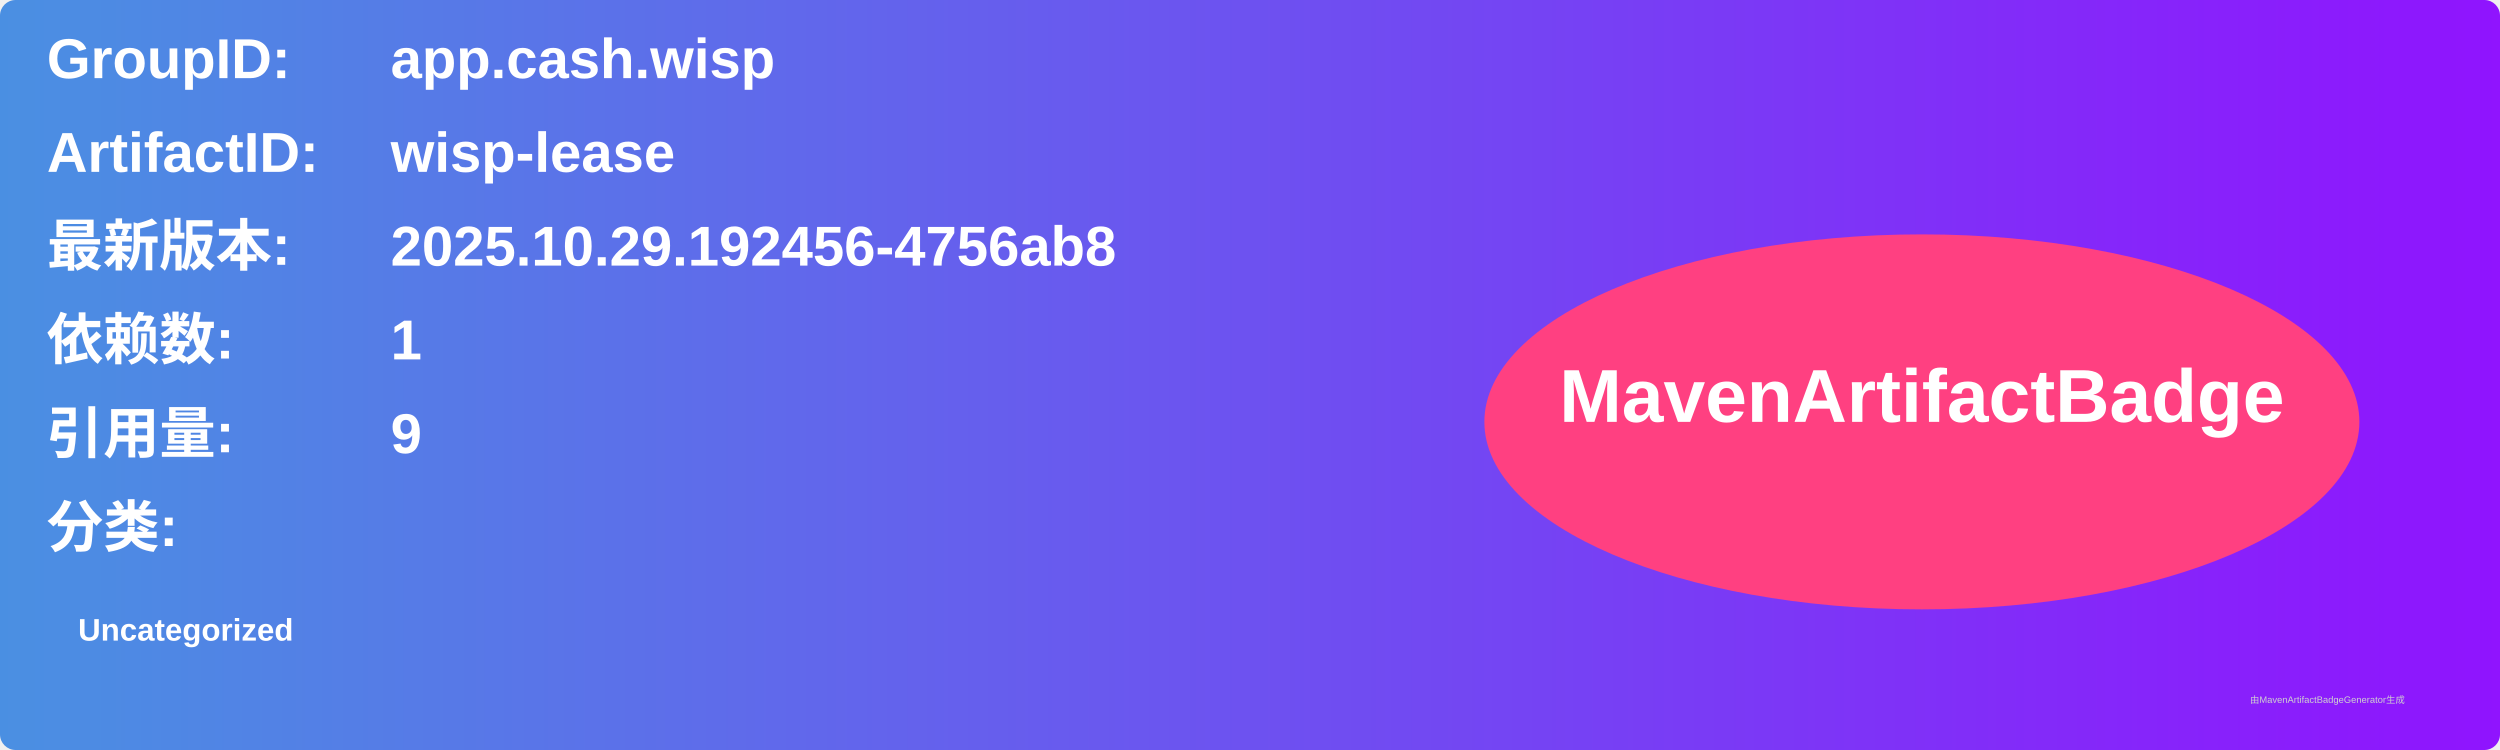
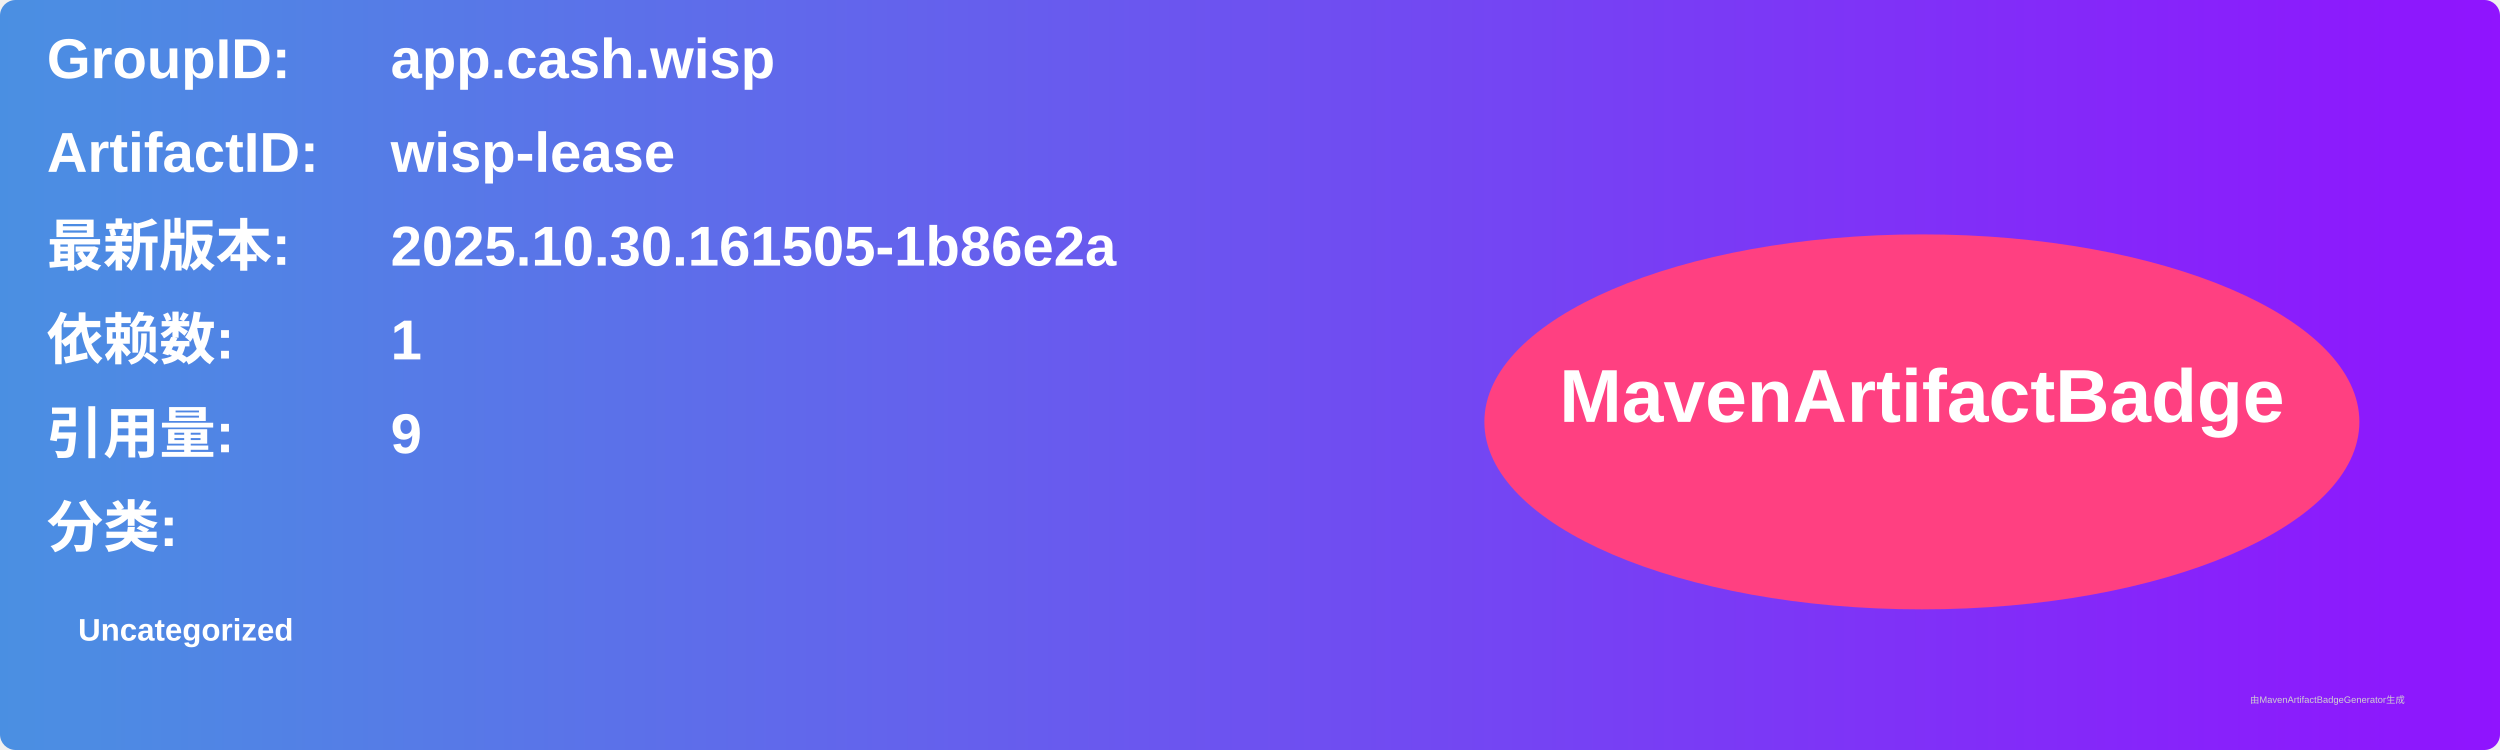
<svg xmlns="http://www.w3.org/2000/svg" width="800" height="240" viewBox="0 0 800 240">
  <linearGradient id="grad" x1="0%" y1="0%" x2="100%" y2="0%">
    <stop offset="0%" stop-color="#4a90e2" />
    <stop offset="100%" stop-color="#9013fe" />
  </linearGradient>
  <rect width="100%" height="100%" rx="5" ry="5" fill="url(#grad)" />
  <g transform="translate(15, 15)">
    <text x="0" y="10" font-family="Arial" font-size="18" fill="white" font-weight="bold" width="260">GroupID:</text>
    <text x="110" y="10" font-family="Arial" font-size="18" fill="white" font-weight="bold" width="460">app.cash.wisp</text>
    <text x="0" y="40" font-family="Arial" font-size="18" fill="white" font-weight="bold" width="260">ArtifactID:</text>
    <text x="110" y="40" font-family="Arial" font-size="18" fill="white" font-weight="bold" width="460">wisp-lease</text>
    <text x="0" y="70" font-family="Arial" font-size="18" fill="white" font-weight="bold">最新版本:</text>
    <text x="110" y="70" font-family="Arial" font-size="18" fill="white" font-weight="bold">
-       <tspan font-weight="bold">2025.10.29.192456-4756ab8</tspan>
+       <tspan font-weight="bold">2025.10.30.161505-1b86e2a</tspan>
    </text>
    <text x="0" y="100" font-family="Arial" font-size="18" fill="white" font-weight="bold">依赖数: </text>
    <text x="110" y="100" font-family="Arial" font-size="18" fill="white">
      <tspan font-weight="bold">1</tspan>
    </text>
    <text x="0" y="130" font-family="Arial" font-size="18" fill="white" font-weight="bold">引用量: </text>
    <text x="110" y="130" font-family="Arial" font-size="18" fill="white">
      <tspan font-weight="bold">9</tspan>
    </text>
    <text x="0" y="160" font-family="Arial" font-size="18" fill="white" font-weight="bold">分类:</text>
    <text x="10" y="190" font-family="Arial" font-size="10" fill="white">
      <tspan font-weight="bold">Uncategorized</tspan>
    </text>
    <ellipse cx="600" cy="120" rx="140" ry="60" fill="#ff4081" />
    <text x="600" y="120" text-anchor="middle" font-family="Arial" font-size="24" fill="white" font-weight="bold">MavenArtifactBadge</text>
  </g>
  <text x="720" y="225" font-family="Arial" font-size="3" fill="#d0d0d0">由MavenArtifactBadgeGenerator生成</text>
</svg>
